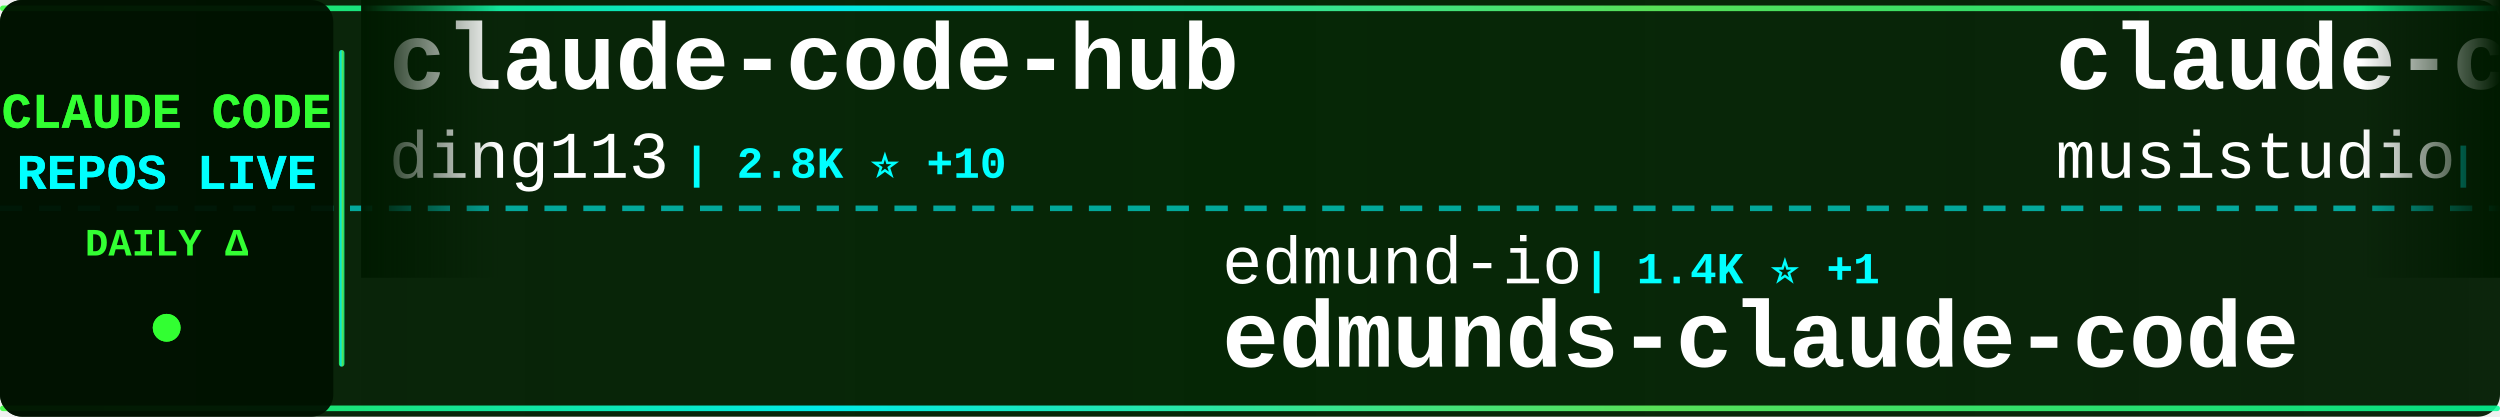
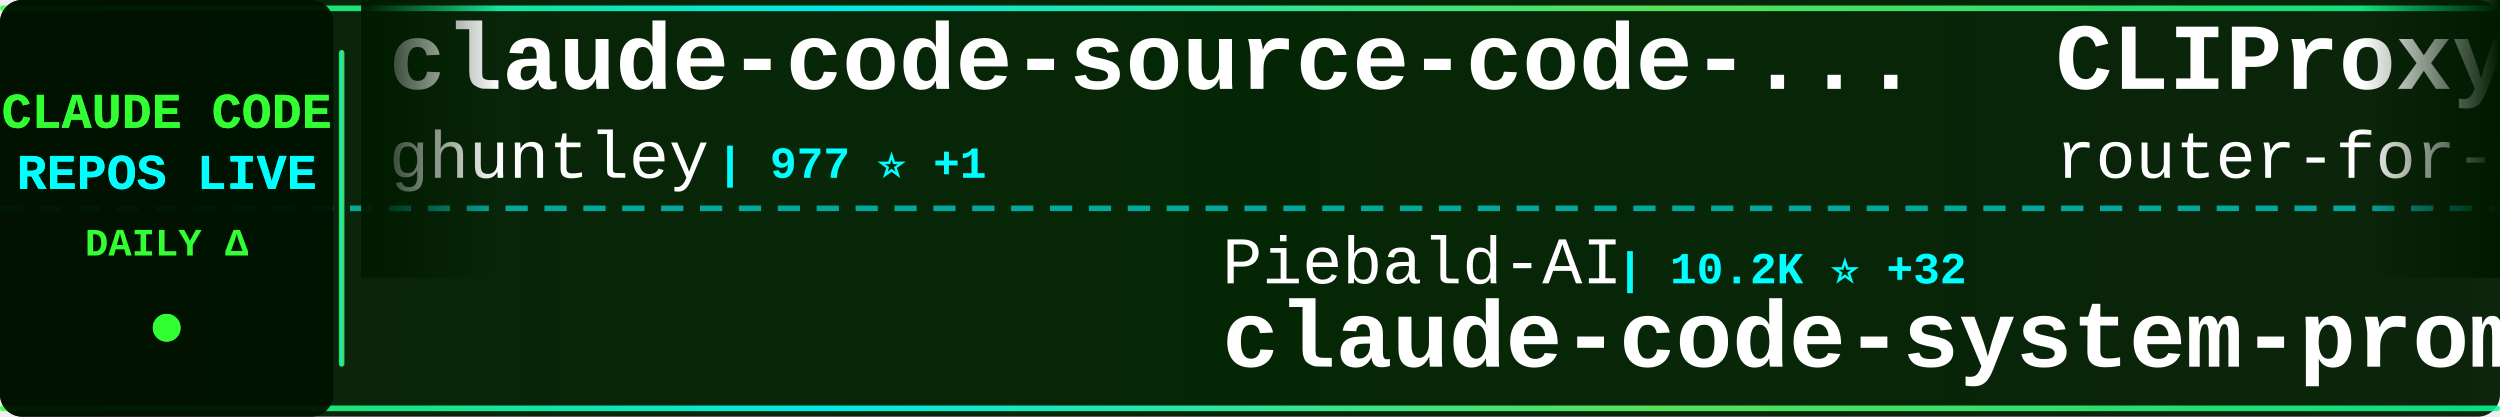
<svg xmlns="http://www.w3.org/2000/svg" width="900" height="150">
  <defs>
    <linearGradient id="tickerBg" x1="0%" y1="0%" x2="100%" y2="0%">
      <stop offset="0%" style="stop-color:#001a00;stop-opacity:0.95" />
      <stop offset="50%" style="stop-color:#002200;stop-opacity:0.98" />
      <stop offset="100%" style="stop-color:#001a00;stop-opacity:0.95" />
    </linearGradient>
    <linearGradient id="borderGrad" x1="0%" y1="0%" x2="100%" y2="0%">
      <stop offset="0%" style="stop-color:#33ff33;stop-opacity:0.85">
        <animate attributeName="stop-opacity" values="0.85;1;0.85" dur="2s" repeatCount="indefinite" />
      </stop>
      <stop offset="33%" style="stop-color:#00ffff;stop-opacity:0.9">
        <animate attributeName="stop-opacity" values="0.9;1;0.9" dur="2.2s" repeatCount="indefinite" />
      </stop>
      <stop offset="66%" style="stop-color:#66ff66;stop-opacity:0.85">
        <animate attributeName="stop-opacity" values="0.85;1;0.85" dur="1.8s" repeatCount="indefinite" />
      </stop>
      <stop offset="100%" style="stop-color:#00ff99;stop-opacity:0.85">
        <animate attributeName="stop-opacity" values="0.85;1;0.85" dur="2s" repeatCount="indefinite" />
      </stop>
    </linearGradient>
    <filter id="textGlow">
      <feGaussianBlur stdDeviation="0.1" result="coloredBlur" />
      <feMerge>
        <feMergeNode in="coloredBlur" />
        <feMergeNode in="SourceGraphic" />
      </feMerge>
    </filter>
    <filter id="metricGlow">
      <feGaussianBlur stdDeviation="0.2" result="coloredBlur" />
      <feMerge>
        <feMergeNode in="coloredBlur" />
        <feMergeNode in="SourceGraphic" />
      </feMerge>
    </filter>
    <linearGradient id="leftFade" x1="0%" y1="0%" x2="100%" y2="0%">
      <stop offset="0%" style="stop-color:#001a00;stop-opacity:1" />
      <stop offset="100%" style="stop-color:#001a00;stop-opacity:0" />
    </linearGradient>
    <linearGradient id="rightFade" x1="0%" y1="0%" x2="100%" y2="0%">
      <stop offset="0%" style="stop-color:#001a00;stop-opacity:0" />
      <stop offset="100%" style="stop-color:#001a00;stop-opacity:1" />
    </linearGradient>
  </defs>
  <rect width="900" height="150" fill="url(#tickerBg)" rx="8" />
  <rect x="0" y="2" width="900" height="2" fill="url(#borderGrad)" rx="1" />
  <rect x="0" y="146" width="900" height="2" fill="url(#borderGrad)" rx="1" />
  <line x1="0" y1="75" x2="900" y2="75" stroke="#00ffff" stroke-width="2" stroke-dasharray="8 6" opacity="0.6" />
  <rect x="0" y="0" width="120" height="150" fill="#001100" opacity="0.95" rx="8" />
  <text x="60" y="46" font-family="'Courier New', monospace" font-size="18" font-weight="bold" fill="#33ff33" text-anchor="middle" filter="url(#textGlow)">
    CLAUDE CODE
  </text>
  <text x="60" y="68" font-family="'Courier New', monospace" font-size="18" font-weight="bold" fill="#00ffff" text-anchor="middle" filter="url(#textGlow)">
    REPOS LIVE
  </text>
  <text x="60" y="92" font-family="'Courier New', monospace" font-size="14" font-weight="bold" fill="#33ff33" text-anchor="middle">
    DAILY Δ
  </text>
  <circle cx="60" cy="118" r="5" fill="#33ff33" filter="url(#metricGlow)">
    <animate attributeName="r" values="4;6;4" dur="1.5s" repeatCount="indefinite" />
    <animate attributeName="opacity" values="0.6;1;0.6" dur="1.5s" repeatCount="indefinite" />
  </circle>
  <rect x="122" y="18" width="2" height="114" fill="url(#borderGrad)" rx="1" />
  <clipPath id="tickerClip">
    <rect x="130" y="0" width="770" height="150" />
  </clipPath>
  <g clip-path="url(#tickerClip)">
    <g id="tickerItems">
      <animateTransform attributeName="transform" attributeType="XML" type="translate" from="0 0" to="-3000 0" dur="54s" repeatCount="indefinite" />
      <g transform="translate(0, 0)">
-         <text x="140" y="32" font-family="'Courier New', monospace" font-size="34" font-weight="bold" fill="#ffffff">claude-code-hub</text>
-         <text x="140" y="64" font-family="'Courier New', monospace" font-size="24" font-weight="normal" fill="#ffffff" opacity="1.0">ding113</text>
-         <text x="246" y="64" font-family="'Courier New', monospace" font-size="16" font-weight="bold" fill="#00ffff"> | 2.8K ⭐ +10</text>
+         <text x="140" y="32" font-family="'Courier New', monospace" font-size="34" font-weight="bold" fill="#ffffff">claude-code-source-code-...</text>
+         <text x="140" y="64" font-family="'Courier New', monospace" font-size="24" font-weight="normal" fill="#ffffff" opacity="1.0">ghuntley</text>
+         <text x="258" y="64" font-family="'Courier New', monospace" font-size="16" font-weight="bold" fill="#00ffff"> | 977 ⭐ +1</text>
      </g>
      <g transform="translate(300, 0)">
-         <text x="140" y="102" font-family="'Courier New', monospace" font-size="24" font-weight="normal" fill="#ffffff" opacity="1.0">edmund-io</text>
-         <text x="270" y="102" font-family="'Courier New', monospace" font-size="16" font-weight="bold" fill="#00ffff"> | 1.4K ⭐ +1</text>
-         <text x="140" y="132" font-family="'Courier New', monospace" font-size="34" font-weight="bold" fill="#ffffff">edmunds-claude-code</text>
+         <text x="140" y="102" font-family="'Courier New', monospace" font-size="24" font-weight="normal" fill="#ffffff" opacity="1.0">Piebald-AI</text>
+         <text x="282" y="102" font-family="'Courier New', monospace" font-size="16" font-weight="bold" fill="#00ffff"> | 10.2K ⭐ +32</text>
+         <text x="140" y="132" font-family="'Courier New', monospace" font-size="34" font-weight="bold" fill="#ffffff">claude-code-system-promp...</text>
      </g>
      <g transform="translate(600, 0)">
-         <text x="140" y="32" font-family="'Courier New', monospace" font-size="34" font-weight="bold" fill="#ffffff">claude-code-router</text>
-         <text x="140" y="64" font-family="'Courier New', monospace" font-size="24" font-weight="normal" fill="#ffffff" opacity="1.0">musistudio</text>
-         <text x="282" y="64" font-family="'Courier New', monospace" font-size="16" font-weight="bold" fill="#00ffff"> | 34.0K ⭐ +60</text>
+         <text x="140" y="32" font-family="'Courier New', monospace" font-size="34" font-weight="bold" fill="#ffffff">CLIProxyAPI</text>
+         <text x="140" y="64" font-family="'Courier New', monospace" font-size="24" font-weight="normal" fill="#ffffff" opacity="1.0">router-for-me</text>
+         <text x="318" y="64" font-family="'Courier New', monospace" font-size="16" font-weight="bold" fill="#00ffff"> | 32.8K ⭐ +153</text>
      </g>
      <g transform="translate(900, 0)">
+         <text x="140" y="102" font-family="'Courier New', monospace" font-size="24" font-weight="normal" fill="#ffffff" opacity="1.0">anthropics</text>
+         <text x="282" y="102" font-family="'Courier New', monospace" font-size="16" font-weight="bold" fill="#00ffff"> | 7.6K ⭐ +13</text>
+         <text x="140" y="132" font-family="'Courier New', monospace" font-size="34" font-weight="bold" fill="#ffffff">claude-code-action</text>
+       </g>
+       <g transform="translate(1200, 0)">
+         <text x="140" y="32" font-family="'Courier New', monospace" font-size="34" font-weight="bold" fill="#ffffff">skills</text>
+         <text x="140" y="64" font-family="'Courier New', monospace" font-size="24" font-weight="normal" fill="#ffffff" opacity="1.0">anthropics</text>
+         <text x="282" y="64" font-family="'Courier New', monospace" font-size="16" font-weight="bold" fill="#00ffff"> | 134.9K ⭐ +767</text>
+       </g>
+       <g transform="translate(1500, 0)">
+         <text x="140" y="102" font-family="'Courier New', monospace" font-size="24" font-weight="normal" fill="#ffffff" opacity="1.0">VoltAgent</text>
+         <text x="270" y="102" font-family="'Courier New', monospace" font-size="16" font-weight="bold" fill="#00ffff"> | 19.9K ⭐ +77</text>
+         <text x="140" y="132" font-family="'Courier New', monospace" font-size="34" font-weight="bold" fill="#ffffff">awesome-claude-code-suba...</text>
+       </g>
+       <g transform="translate(1800, 0)">
+         <text x="140" y="32" font-family="'Courier New', monospace" font-size="34" font-weight="bold" fill="#ffffff">Claude-Code</text>
+         <text x="140" y="64" font-family="'Courier New', monospace" font-size="24" font-weight="normal" fill="#ffffff" opacity="1.0">KPR111</text>
+         <text x="234" y="64" font-family="'Courier New', monospace" font-size="16" font-weight="bold" fill="#00ffff"> | 17 ⭐</text>
+       </g>
+       <g transform="translate(2100, 0)">
+         <text x="140" y="102" font-family="'Courier New', monospace" font-size="24" font-weight="normal" fill="#ffffff" opacity="1.0">diet103</text>
+         <text x="246" y="102" font-family="'Courier New', monospace" font-size="16" font-weight="bold" fill="#00ffff"> | 9.6K ⭐ +4</text>
+         <text x="140" y="132" font-family="'Courier New', monospace" font-size="34" font-weight="bold" fill="#ffffff">claude-code-infrastructu...</text>
+       </g>
+       <g transform="translate(2400, 0)">
+         <text x="140" y="32" font-family="'Courier New', monospace" font-size="34" font-weight="bold" fill="#ffffff">claude-code-rev</text>
+         <text x="140" y="64" font-family="'Courier New', monospace" font-size="24" font-weight="normal" fill="#ffffff" opacity="1.0">oboard</text>
+         <text x="234" y="64" font-family="'Courier New', monospace" font-size="16" font-weight="bold" fill="#00ffff"> | 3.1K ⭐ +4</text>
+       </g>
+       <g transform="translate(2700, 0)">
+         <text x="140" y="102" font-family="'Courier New', monospace" font-size="24" font-weight="normal" fill="#ffffff" opacity="1.0">anthropics</text>
+         <text x="282" y="102" font-family="'Courier New', monospace" font-size="16" font-weight="bold" fill="#00ffff"> | 4.6K ⭐ +15</text>
+         <text x="140" y="132" font-family="'Courier New', monospace" font-size="34" font-weight="bold" fill="#ffffff">claude-code-security-rev...</text>
+       </g>
+       <g transform="translate(3000, 0)">
+         <text x="140" y="32" font-family="'Courier New', monospace" font-size="34" font-weight="bold" fill="#ffffff">claude-code-source-code-...</text>
+         <text x="140" y="64" font-family="'Courier New', monospace" font-size="24" font-weight="normal" fill="#ffffff" opacity="1.0">ghuntley</text>
+         <text x="258" y="64" font-family="'Courier New', monospace" font-size="16" font-weight="bold" fill="#00ffff"> | 977 ⭐ +1</text>
+       </g>
+       <g transform="translate(3300, 0)">
        <text x="140" y="102" font-family="'Courier New', monospace" font-size="24" font-weight="normal" fill="#ffffff" opacity="1.0">Piebald-AI</text>
-         <text x="282" y="102" font-family="'Courier New', monospace" font-size="16" font-weight="bold" fill="#00ffff"> | 10.2K ⭐ +29</text>
+         <text x="282" y="102" font-family="'Courier New', monospace" font-size="16" font-weight="bold" fill="#00ffff"> | 10.2K ⭐ +32</text>
        <text x="140" y="132" font-family="'Courier New', monospace" font-size="34" font-weight="bold" fill="#ffffff">claude-code-system-promp...</text>
      </g>
-       <g transform="translate(1200, 0)">
-         <text x="140" y="32" font-family="'Courier New', monospace" font-size="34" font-weight="bold" fill="#ffffff">antigravity-awesome-skil...</text>
-         <text x="140" y="64" font-family="'Courier New', monospace" font-size="24" font-weight="normal" fill="#ffffff" opacity="1.0">sickn33</text>
-         <text x="246" y="64" font-family="'Courier New', monospace" font-size="16" font-weight="bold" fill="#00ffff"> | 37.6K ⭐ +99</text>
-       </g>
-       <g transform="translate(1500, 0)">
-         <text x="140" y="102" font-family="'Courier New', monospace" font-size="24" font-weight="normal" fill="#ffffff" opacity="1.0">eyaltoledano</text>
-         <text x="306" y="102" font-family="'Courier New', monospace" font-size="16" font-weight="bold" fill="#00ffff"> | 27.1K ⭐ +13</text>
-         <text x="140" y="132" font-family="'Courier New', monospace" font-size="34" font-weight="bold" fill="#ffffff">claude-task-master</text>
-       </g>
-       <g transform="translate(1800, 0)">
-         <text x="140" y="32" font-family="'Courier New', monospace" font-size="34" font-weight="bold" fill="#ffffff">claude-code-cli</text>
-         <text x="140" y="64" font-family="'Courier New', monospace" font-size="24" font-weight="normal" fill="#ffffff" opacity="1.0">huangserva</text>
-         <text x="282" y="64" font-family="'Courier New', monospace" font-size="16" font-weight="bold" fill="#00ffff"> | 583 ⭐ +1</text>
-       </g>
-       <g transform="translate(2100, 0)">
-         <text x="140" y="102" font-family="'Courier New', monospace" font-size="24" font-weight="normal" fill="#ffffff" opacity="1.0">snarktank</text>
-         <text x="270" y="102" font-family="'Courier New', monospace" font-size="16" font-weight="bold" fill="#00ffff"> | 19.1K ⭐ +60</text>
-         <text x="140" y="132" font-family="'Courier New', monospace" font-size="34" font-weight="bold" fill="#ffffff">ralph</text>
-       </g>
-       <g transform="translate(2400, 0)">
-         <text x="140" y="32" font-family="'Courier New', monospace" font-size="34" font-weight="bold" fill="#ffffff">claude-code-guide</text>
-         <text x="140" y="64" font-family="'Courier New', monospace" font-size="24" font-weight="normal" fill="#ffffff" opacity="1.0">zebbern</text>
-         <text x="246" y="64" font-family="'Courier New', monospace" font-size="16" font-weight="bold" fill="#00ffff"> | 4.1K ⭐ +5</text>
-       </g>
-       <g transform="translate(2700, 0)">
-         <text x="140" y="102" font-family="'Courier New', monospace" font-size="24" font-weight="normal" fill="#ffffff" opacity="1.0">Donchitos</text>
-         <text x="270" y="102" font-family="'Courier New', monospace" font-size="16" font-weight="bold" fill="#00ffff"> | 18.8K ⭐ +96</text>
-         <text x="140" y="132" font-family="'Courier New', monospace" font-size="34" font-weight="bold" fill="#ffffff">Claude-Code-Game-Studios</text>
-       </g>
-       <g transform="translate(3000, 0)">
-         <text x="140" y="32" font-family="'Courier New', monospace" font-size="34" font-weight="bold" fill="#ffffff">claude-code-hub</text>
-         <text x="140" y="64" font-family="'Courier New', monospace" font-size="24" font-weight="normal" fill="#ffffff" opacity="1.0">ding113</text>
-         <text x="246" y="64" font-family="'Courier New', monospace" font-size="16" font-weight="bold" fill="#00ffff"> | 2.8K ⭐ +10</text>
-       </g>
-       <g transform="translate(3300, 0)">
-         <text x="140" y="102" font-family="'Courier New', monospace" font-size="24" font-weight="normal" fill="#ffffff" opacity="1.0">edmund-io</text>
-         <text x="270" y="102" font-family="'Courier New', monospace" font-size="16" font-weight="bold" fill="#00ffff"> | 1.4K ⭐ +1</text>
-         <text x="140" y="132" font-family="'Courier New', monospace" font-size="34" font-weight="bold" fill="#ffffff">edmunds-claude-code</text>
-       </g>
      <g transform="translate(3600, 0)">
-         <text x="140" y="32" font-family="'Courier New', monospace" font-size="34" font-weight="bold" fill="#ffffff">claude-code-router</text>
-         <text x="140" y="64" font-family="'Courier New', monospace" font-size="24" font-weight="normal" fill="#ffffff" opacity="1.0">musistudio</text>
-         <text x="282" y="64" font-family="'Courier New', monospace" font-size="16" font-weight="bold" fill="#00ffff"> | 34.0K ⭐ +60</text>
+         <text x="140" y="32" font-family="'Courier New', monospace" font-size="34" font-weight="bold" fill="#ffffff">CLIProxyAPI</text>
+         <text x="140" y="64" font-family="'Courier New', monospace" font-size="24" font-weight="normal" fill="#ffffff" opacity="1.0">router-for-me</text>
+         <text x="318" y="64" font-family="'Courier New', monospace" font-size="16" font-weight="bold" fill="#00ffff"> | 32.8K ⭐ +153</text>
      </g>
      <g transform="translate(3900, 0)">
-         <text x="140" y="102" font-family="'Courier New', monospace" font-size="24" font-weight="normal" fill="#ffffff" opacity="1.0">Piebald-AI</text>
-         <text x="282" y="102" font-family="'Courier New', monospace" font-size="16" font-weight="bold" fill="#00ffff"> | 10.2K ⭐ +29</text>
-         <text x="140" y="132" font-family="'Courier New', monospace" font-size="34" font-weight="bold" fill="#ffffff">claude-code-system-promp...</text>
+         <text x="140" y="102" font-family="'Courier New', monospace" font-size="24" font-weight="normal" fill="#ffffff" opacity="1.0">anthropics</text>
+         <text x="282" y="102" font-family="'Courier New', monospace" font-size="16" font-weight="bold" fill="#00ffff"> | 7.6K ⭐ +13</text>
+         <text x="140" y="132" font-family="'Courier New', monospace" font-size="34" font-weight="bold" fill="#ffffff">claude-code-action</text>
      </g>
    </g>
  </g>
  <rect x="130" y="0" width="50" height="100" fill="url(#leftFade)" />
  <rect x="850" y="0" width="50" height="100" fill="url(#rightFade)" />
</svg>
